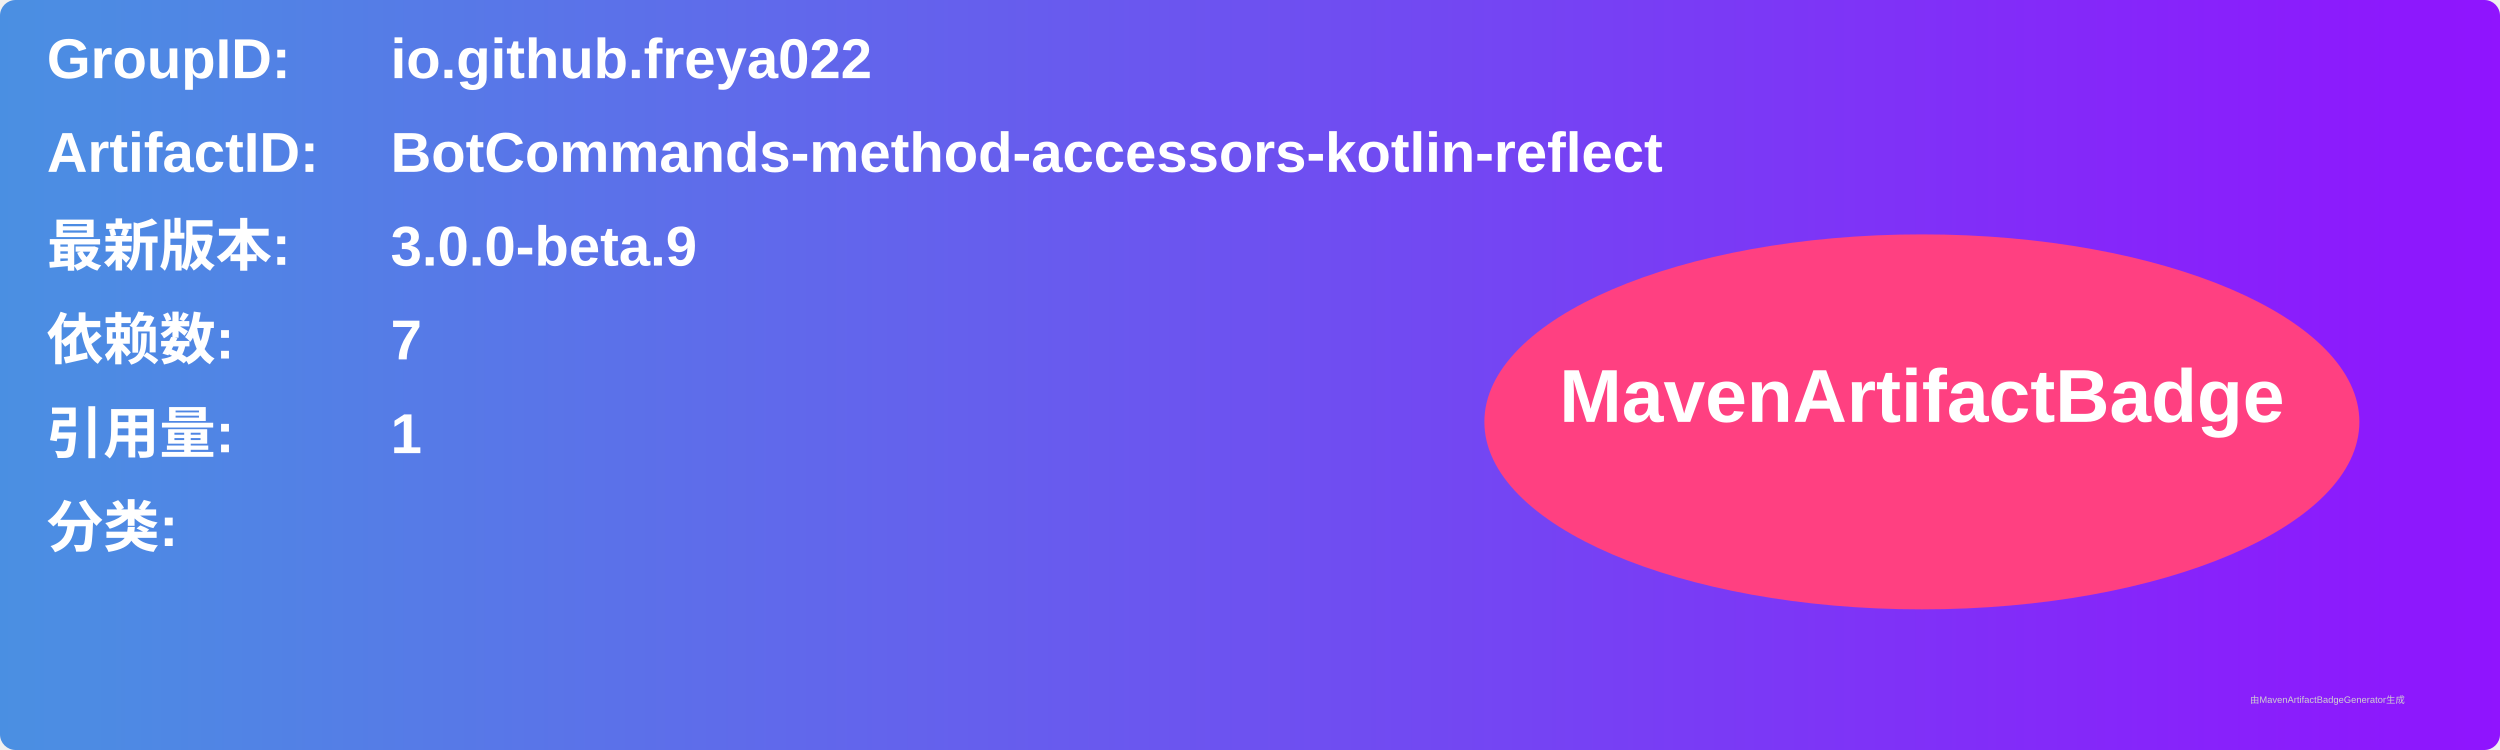
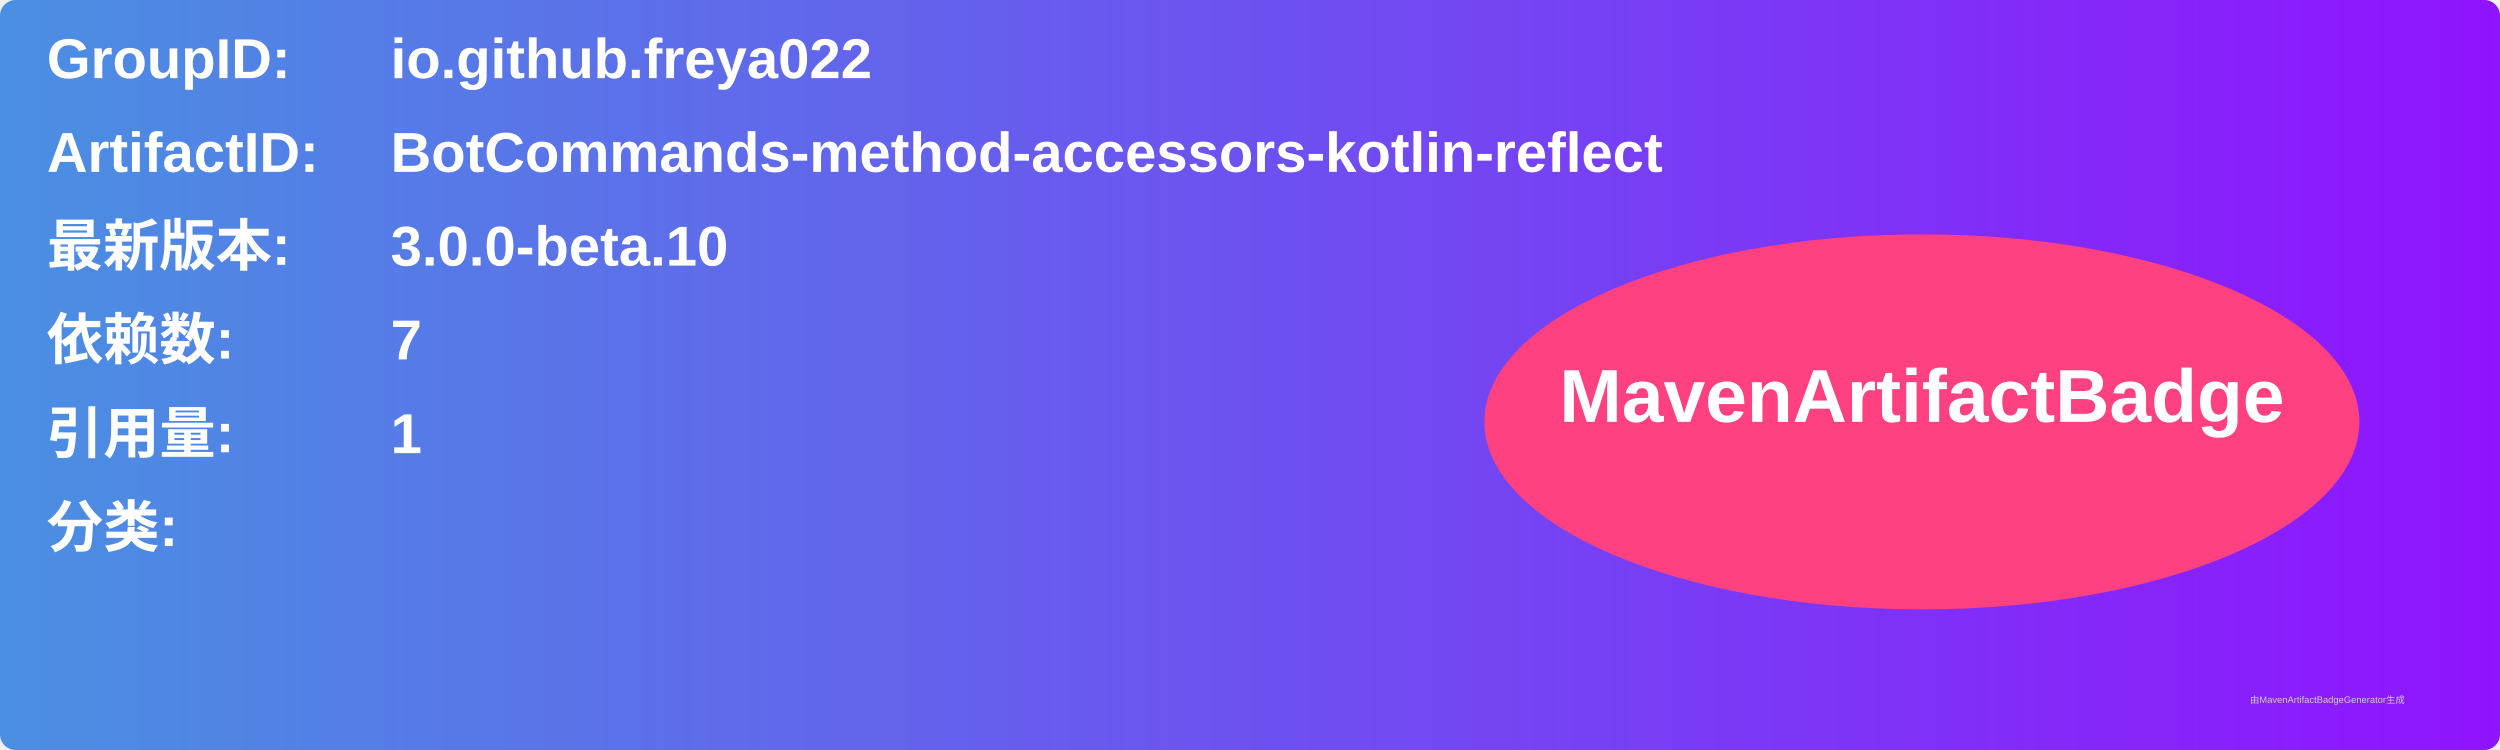
<svg xmlns="http://www.w3.org/2000/svg" width="800" height="240" viewBox="0 0 800 240">
  <linearGradient id="grad" x1="0%" y1="0%" x2="100%" y2="0%">
    <stop offset="0%" stop-color="#4a90e2" />
    <stop offset="100%" stop-color="#9013fe" />
  </linearGradient>
  <rect width="100%" height="100%" rx="5" ry="5" fill="url(#grad)" />
  <g transform="translate(15, 15)">
    <text x="0" y="10" font-family="Arial" font-size="18" fill="white" font-weight="bold" width="260">GroupID:</text>
    <text x="110" y="10" font-family="Arial" font-size="18" fill="white" font-weight="bold" width="460">io.github.freya022</text>
    <text x="0" y="40" font-family="Arial" font-size="18" fill="white" font-weight="bold" width="260">ArtifactID:</text>
    <text x="110" y="40" font-family="Arial" font-size="18" fill="white" font-weight="bold" width="460">BotCommands-method-accessors-kotlin-reflect</text>
    <text x="0" y="70" font-family="Arial" font-size="18" fill="white" font-weight="bold">最新版本:</text>
    <text x="110" y="70" font-family="Arial" font-size="18" fill="white" font-weight="bold">
-       <tspan font-weight="bold">3.0.0-beta.9</tspan>
+       <tspan font-weight="bold">3.0.0-beta.10</tspan>
    </text>
    <text x="0" y="100" font-family="Arial" font-size="18" fill="white" font-weight="bold">依赖数: </text>
    <text x="110" y="100" font-family="Arial" font-size="18" fill="white">
      <tspan font-weight="bold">7</tspan>
    </text>
    <text x="0" y="130" font-family="Arial" font-size="18" fill="white" font-weight="bold">引用量: </text>
    <text x="110" y="130" font-family="Arial" font-size="18" fill="white">
      <tspan font-weight="bold">1</tspan>
    </text>
    <text x="0" y="160" font-family="Arial" font-size="18" fill="white" font-weight="bold">分类:</text>
    <text x="10" y="190" font-family="Arial" font-size="10" fill="white">
      <tspan font-weight="bold" />
    </text>
    <ellipse cx="600" cy="120" rx="140" ry="60" fill="#ff4081" />
    <text x="600" y="120" text-anchor="middle" font-family="Arial" font-size="24" fill="white" font-weight="bold">MavenArtifactBadge</text>
  </g>
  <text x="720" y="225" font-family="Arial" font-size="3" fill="#d0d0d0">由MavenArtifactBadgeGenerator生成</text>
</svg>
